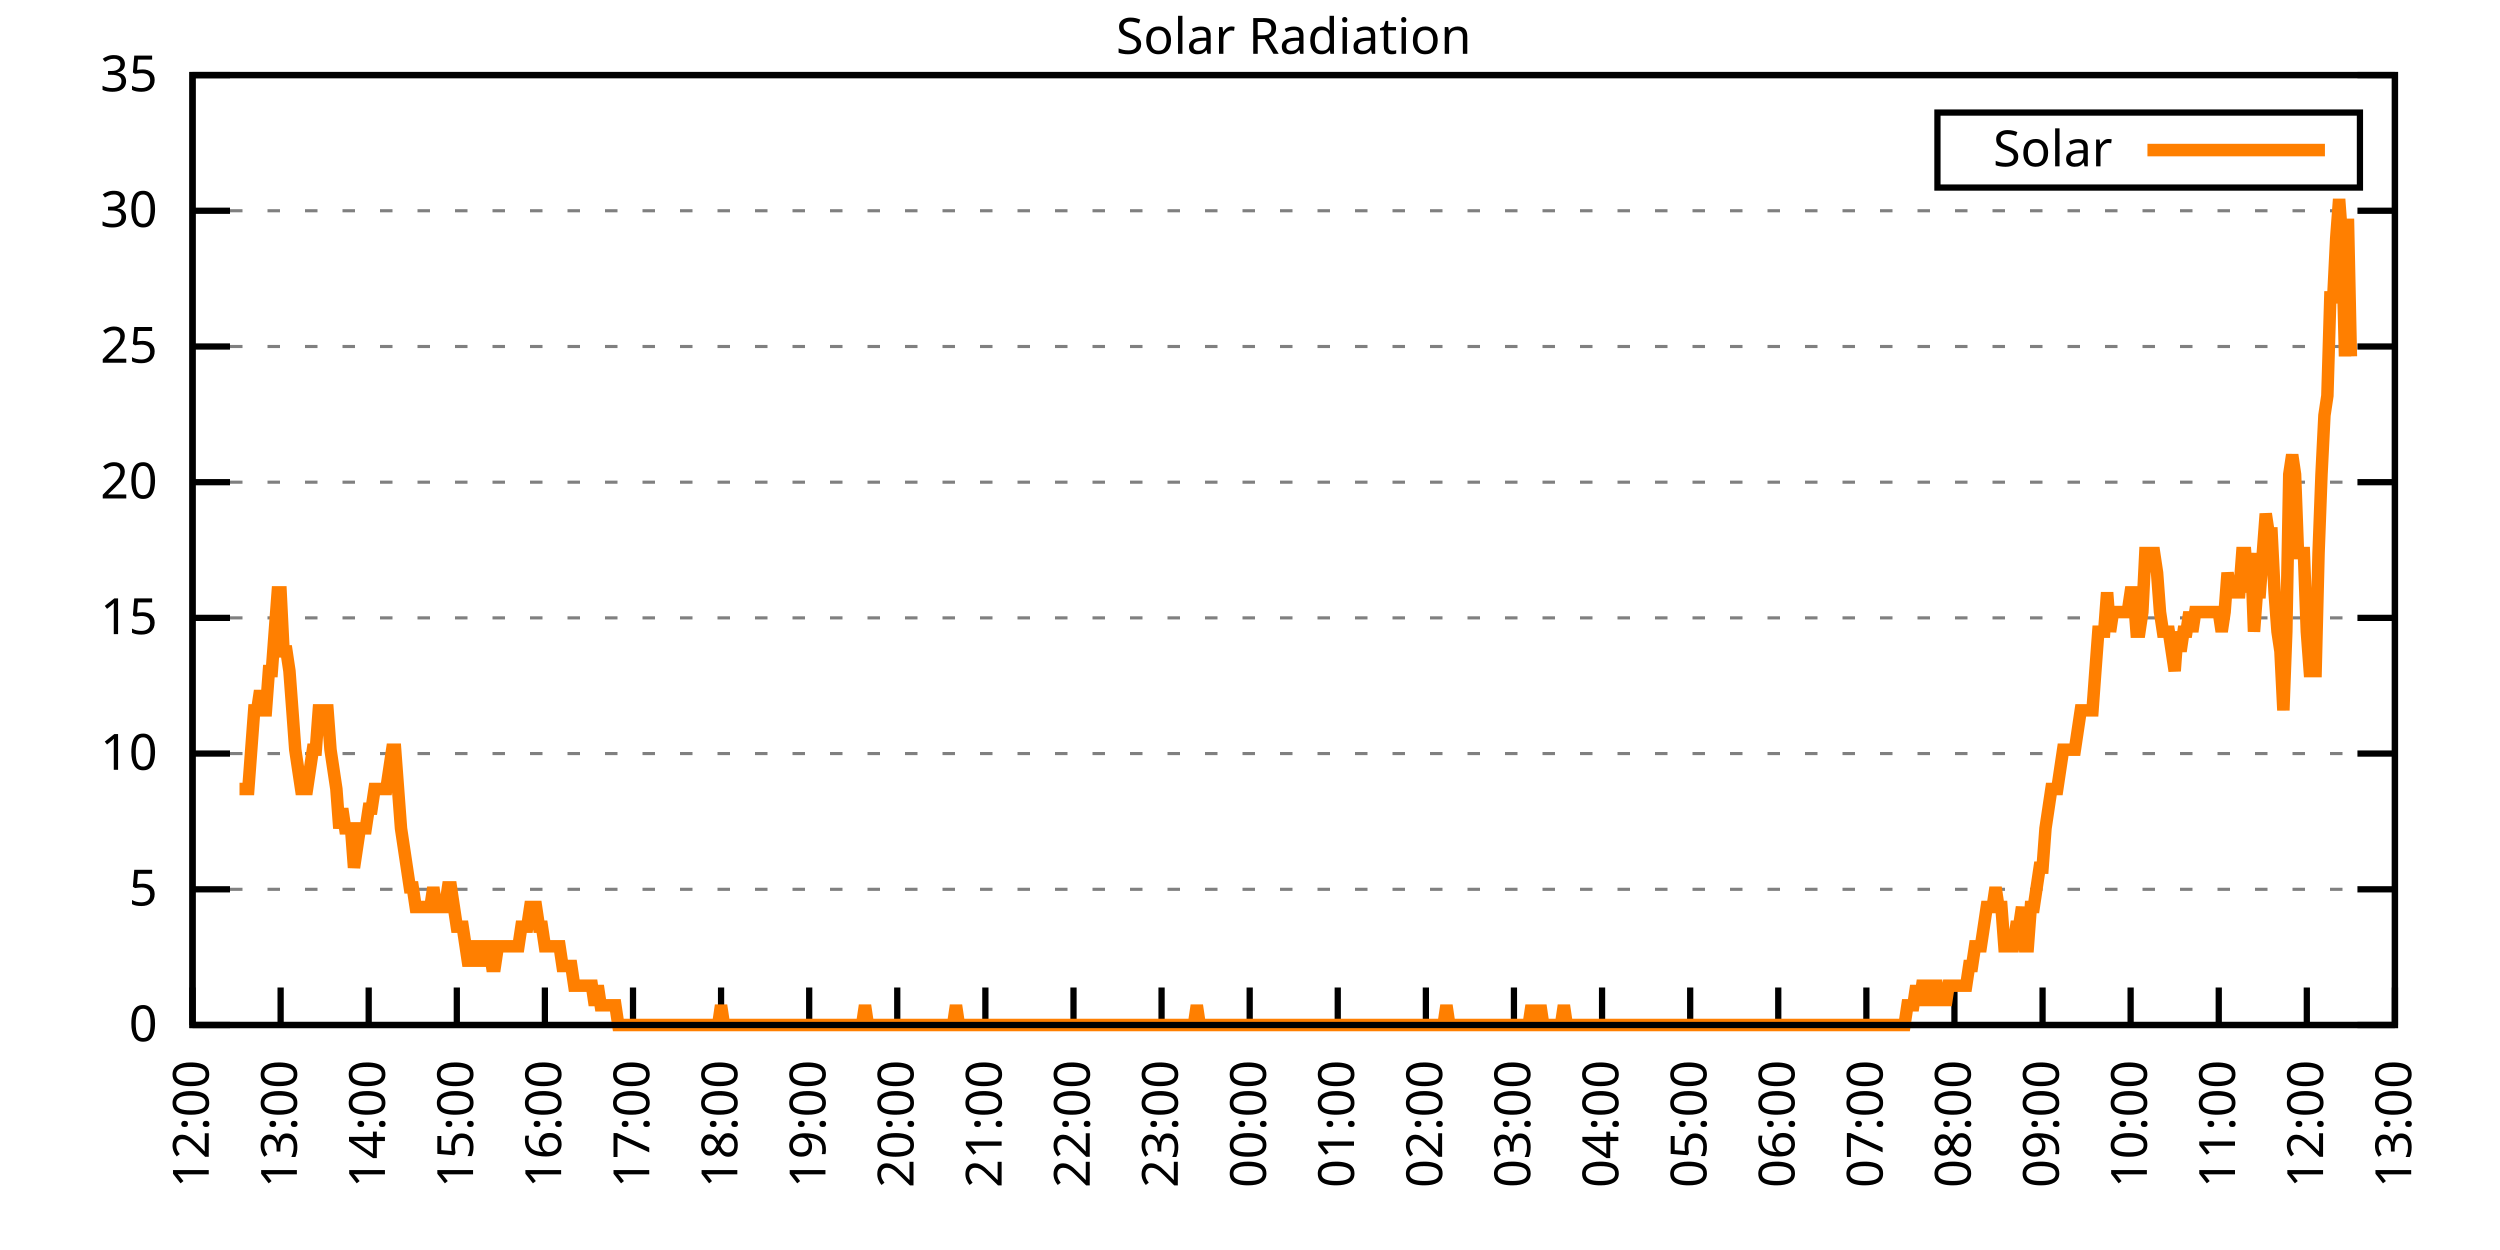
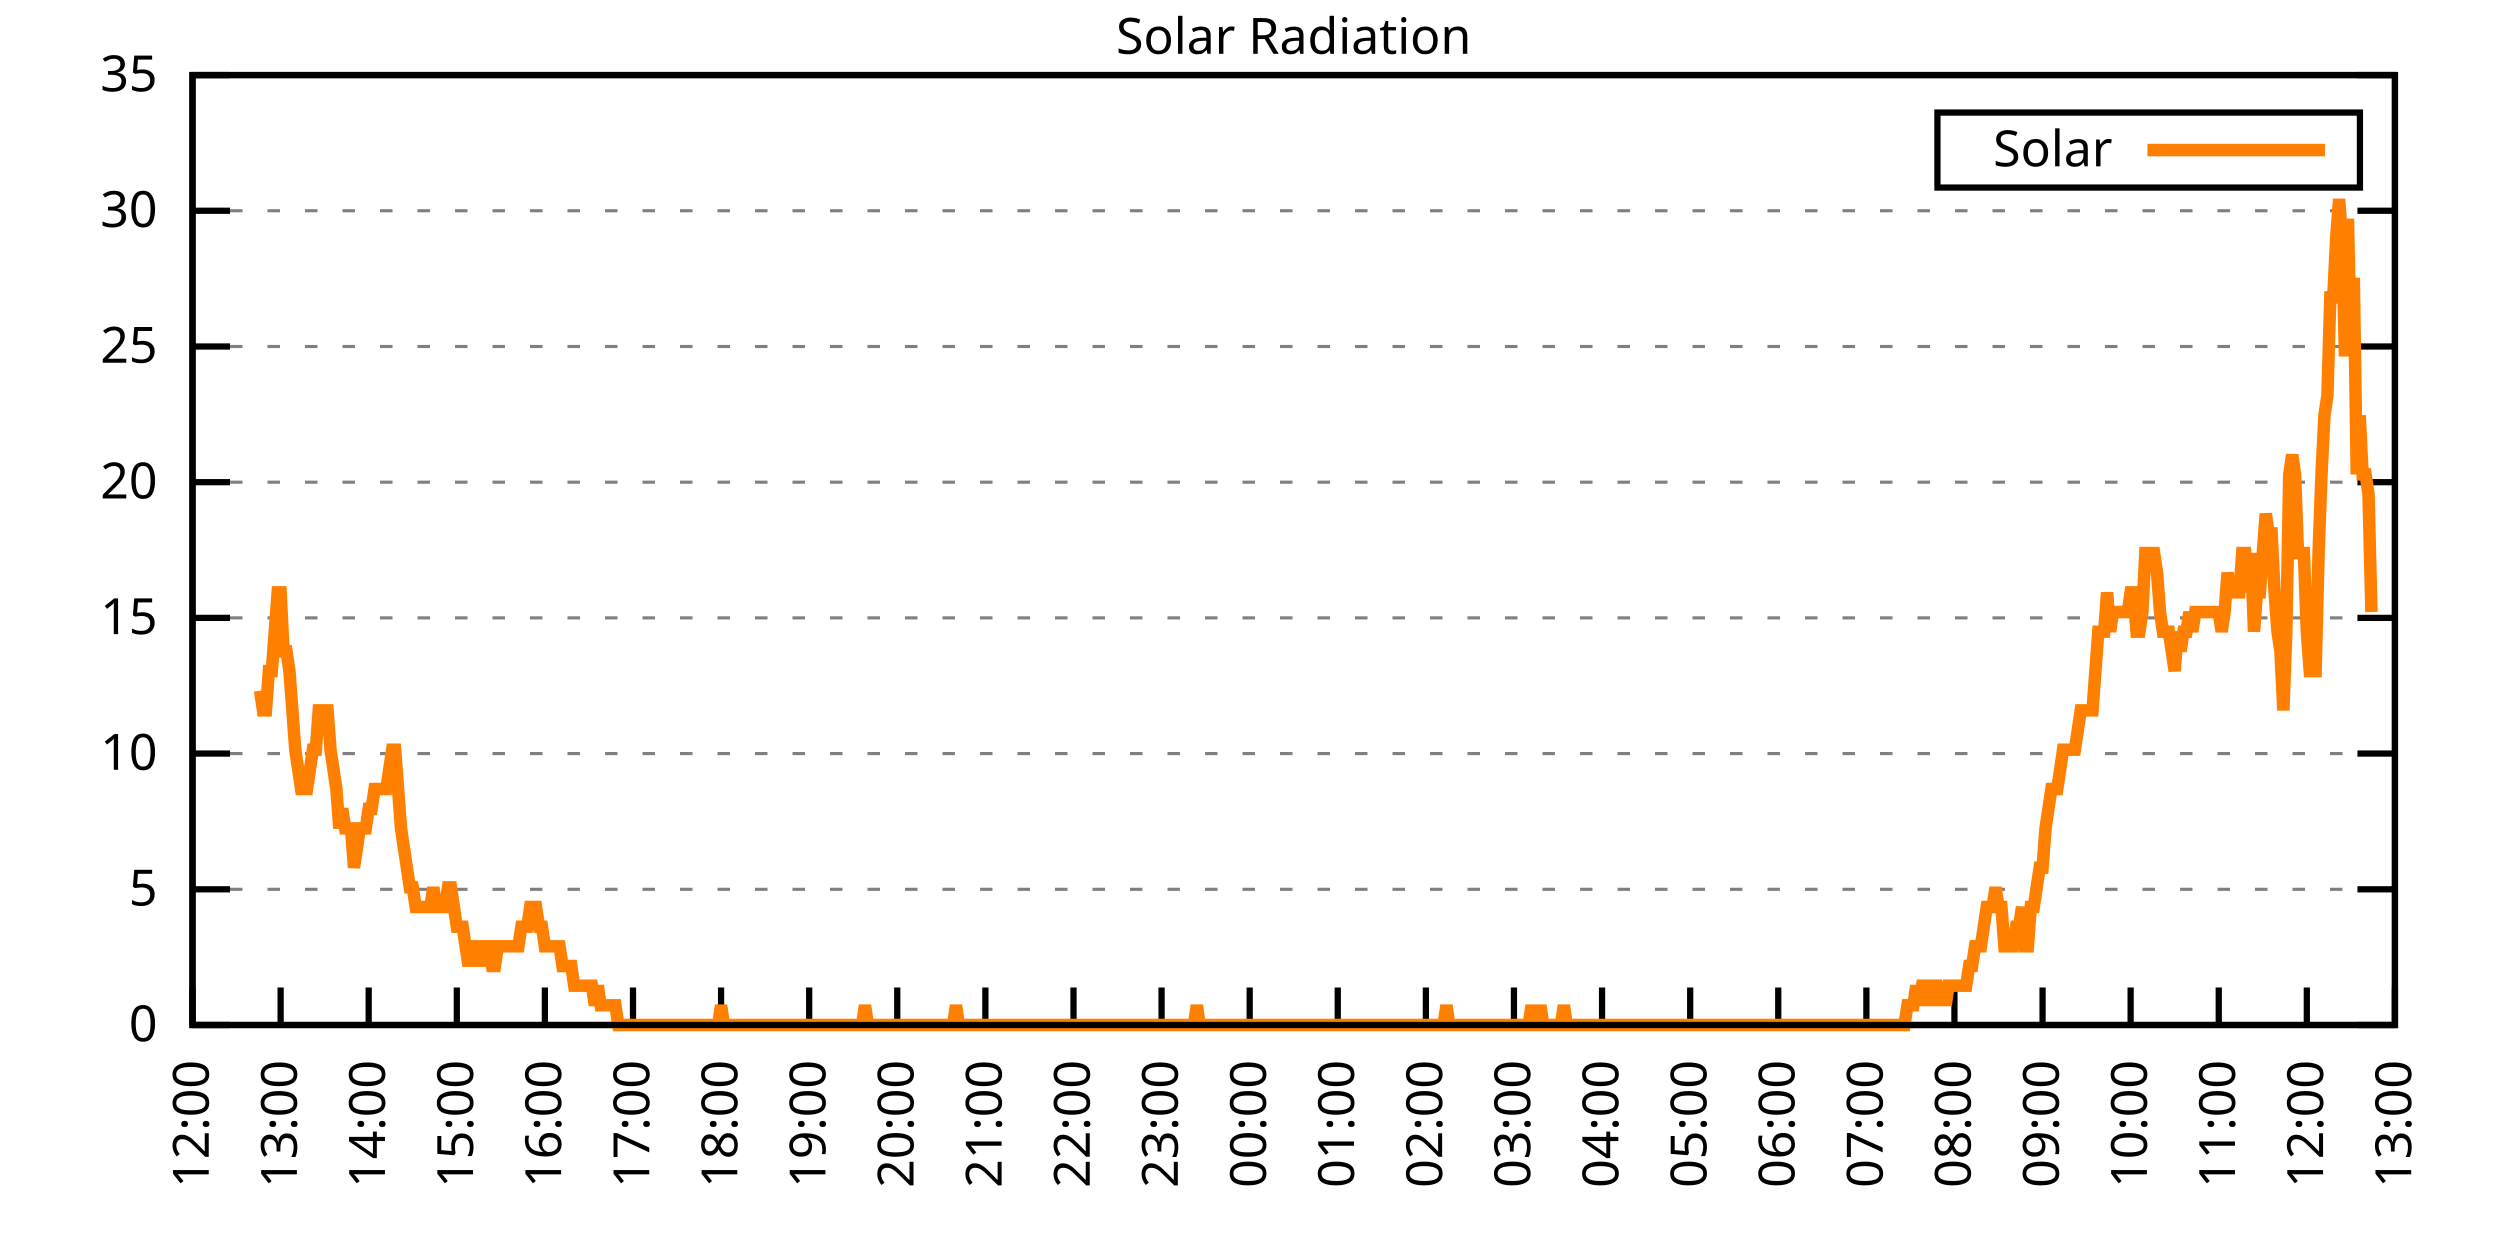
<svg xmlns="http://www.w3.org/2000/svg" xmlns:xlink="http://www.w3.org/1999/xlink" width="400" height="200" viewBox="0 0 400 200">
  <g id="gnuplot_canvas">
    <rect x="0" y="0" width="400" height="200" fill="none" />
    <defs>
      <circle id="gpDot" r="0.5" stroke-width="0.5" stroke="currentColor" />
      <path id="gpPt0" stroke-width="0.333" stroke="currentColor" d="M-1,0 h2 M0,-1 v2" />
      <path id="gpPt1" stroke-width="0.333" stroke="currentColor" d="M-1,-1 L1,1 M1,-1 L-1,1" />
      <path id="gpPt2" stroke-width="0.333" stroke="currentColor" d="M-1,0 L1,0 M0,-1 L0,1 M-1,-1 L1,1 M-1,1 L1,-1" />
      <rect id="gpPt3" stroke-width="0.333" stroke="currentColor" x="-1" y="-1" width="2" height="2" />
      <rect id="gpPt4" stroke-width="0.333" stroke="currentColor" fill="currentColor" x="-1" y="-1" width="2" height="2" />
      <circle id="gpPt5" stroke-width="0.333" stroke="currentColor" cx="0" cy="0" r="1" />
      <use xlink:href="#gpPt5" id="gpPt6" fill="currentColor" stroke="none" />
      <path id="gpPt7" stroke-width="0.333" stroke="currentColor" d="M0,-1.33 L-1.33,0.67 L1.33,0.67 z" />
      <use xlink:href="#gpPt7" id="gpPt8" fill="currentColor" stroke="none" />
      <use xlink:href="#gpPt7" id="gpPt9" stroke="currentColor" transform="rotate(180)" />
      <use xlink:href="#gpPt9" id="gpPt10" fill="currentColor" stroke="none" />
      <use xlink:href="#gpPt3" id="gpPt11" stroke="currentColor" transform="rotate(45)" />
      <use xlink:href="#gpPt11" id="gpPt12" fill="currentColor" stroke="none" />
      <path id="gpPt13" stroke-width="0.333" stroke="currentColor" d="M0,1.330 L1.265,0.411 L0.782,-1.067 L-0.782,-1.076 L-1.265,0.411 z" />
      <use xlink:href="#gpPt13" id="gpPt14" fill="currentColor" stroke="none" />
      <filter id="textbox" filterUnits="objectBoundingBox" x="0" y="0" height="1" width="1">
        <feFlood flood-color="white" flood-opacity="1" result="bgnd" />
        <feComposite in="SourceGraphic" in2="bgnd" operator="atop" />
      </filter>
      <filter id="greybox" filterUnits="objectBoundingBox" x="0" y="0" height="1" width="1">
        <feFlood flood-color="lightgrey" flood-opacity="1" result="grey" />
        <feComposite in="SourceGraphic" in2="grey" operator="atop" />
      </filter>
    </defs>
    <g fill="none" color="white" stroke="currentColor" stroke-width="1.00" stroke-linecap="butt" stroke-linejoin="miter">
</g>
    <g fill="none" color="black" stroke="currentColor" stroke-width="1.00" stroke-linecap="butt" stroke-linejoin="miter">
      <g stroke="none" shape-rendering="crispEdges">
        <polygon fill="rgb(255, 255, 255)" points="30.80,164.00 383.18,164.00 383.18,12.02 30.80,12.02 " />
      </g>
    </g>
    <g fill="none" color="black" stroke="currentColor" stroke-width="1.00" stroke-linecap="butt" stroke-linejoin="miter">
</g>
    <g fill="none" color="black" stroke="black" stroke-width="0.50" stroke-linecap="butt" stroke-linejoin="miter">
</g>
    <g fill="none" color="gray" stroke="currentColor" stroke-width="0.50" stroke-linecap="butt" stroke-linejoin="miter">
      <path stroke="gray" stroke-dasharray="2,4" class="gridline" d="M30.80,164.00 L383.19,164.00  " />
    </g>
    <g fill="none" color="gray" stroke="gray" stroke-width="1.00" stroke-linecap="butt" stroke-linejoin="miter">
</g>
    <g fill="none" color="black" stroke="currentColor" stroke-width="1.00" stroke-linecap="butt" stroke-linejoin="miter">
      <path stroke="black" d="M30.80,164.00 L36.80,164.00 M383.19,164.00 L377.19,164.00  " />
      <g transform="translate(25.20,166.60)" stroke="none" fill="black" font-family="Sans" font-size="8.00" text-anchor="end">
        <text>
          <tspan font-family="Sans"> 0</tspan>
        </text>
      </g>
    </g>
    <g fill="none" color="black" stroke="currentColor" stroke-width="1.00" stroke-linecap="butt" stroke-linejoin="miter">
</g>
    <g fill="none" color="black" stroke="black" stroke-width="0.50" stroke-linecap="butt" stroke-linejoin="miter">
</g>
    <g fill="none" color="gray" stroke="currentColor" stroke-width="0.50" stroke-linecap="butt" stroke-linejoin="miter">
      <path stroke="gray" stroke-dasharray="2,4" class="gridline" d="M30.80,142.29 L383.19,142.29  " />
    </g>
    <g fill="none" color="gray" stroke="gray" stroke-width="1.00" stroke-linecap="butt" stroke-linejoin="miter">
</g>
    <g fill="none" color="black" stroke="currentColor" stroke-width="1.00" stroke-linecap="butt" stroke-linejoin="miter">
      <path stroke="black" d="M30.80,142.29 L36.80,142.29 M383.19,142.29 L377.19,142.29  " />
      <g transform="translate(25.20,144.89)" stroke="none" fill="black" font-family="Sans" font-size="8.00" text-anchor="end">
        <text>
          <tspan font-family="Sans"> 5</tspan>
        </text>
      </g>
    </g>
    <g fill="none" color="black" stroke="currentColor" stroke-width="1.00" stroke-linecap="butt" stroke-linejoin="miter">
</g>
    <g fill="none" color="black" stroke="black" stroke-width="0.50" stroke-linecap="butt" stroke-linejoin="miter">
</g>
    <g fill="none" color="gray" stroke="currentColor" stroke-width="0.50" stroke-linecap="butt" stroke-linejoin="miter">
      <path stroke="gray" stroke-dasharray="2,4" class="gridline" d="M30.80,120.57 L383.19,120.57  " />
    </g>
    <g fill="none" color="gray" stroke="gray" stroke-width="1.00" stroke-linecap="butt" stroke-linejoin="miter">
</g>
    <g fill="none" color="black" stroke="currentColor" stroke-width="1.00" stroke-linecap="butt" stroke-linejoin="miter">
      <path stroke="black" d="M30.80,120.57 L36.80,120.57 M383.19,120.57 L377.19,120.57  " />
      <g transform="translate(25.20,123.17)" stroke="none" fill="black" font-family="Sans" font-size="8.00" text-anchor="end">
        <text>
          <tspan font-family="Sans"> 10</tspan>
        </text>
      </g>
    </g>
    <g fill="none" color="black" stroke="currentColor" stroke-width="1.00" stroke-linecap="butt" stroke-linejoin="miter">
</g>
    <g fill="none" color="black" stroke="black" stroke-width="0.50" stroke-linecap="butt" stroke-linejoin="miter">
</g>
    <g fill="none" color="gray" stroke="currentColor" stroke-width="0.50" stroke-linecap="butt" stroke-linejoin="miter">
      <path stroke="gray" stroke-dasharray="2,4" class="gridline" d="M30.80,98.86 L383.19,98.86  " />
    </g>
    <g fill="none" color="gray" stroke="gray" stroke-width="1.00" stroke-linecap="butt" stroke-linejoin="miter">
</g>
    <g fill="none" color="black" stroke="currentColor" stroke-width="1.00" stroke-linecap="butt" stroke-linejoin="miter">
      <path stroke="black" d="M30.80,98.86 L36.80,98.86 M383.19,98.86 L377.19,98.86  " />
      <g transform="translate(25.20,101.46)" stroke="none" fill="black" font-family="Sans" font-size="8.00" text-anchor="end">
        <text>
          <tspan font-family="Sans"> 15</tspan>
        </text>
      </g>
    </g>
    <g fill="none" color="black" stroke="currentColor" stroke-width="1.00" stroke-linecap="butt" stroke-linejoin="miter">
</g>
    <g fill="none" color="black" stroke="black" stroke-width="0.50" stroke-linecap="butt" stroke-linejoin="miter">
</g>
    <g fill="none" color="gray" stroke="currentColor" stroke-width="0.50" stroke-linecap="butt" stroke-linejoin="miter">
      <path stroke="gray" stroke-dasharray="2,4" class="gridline" d="M30.80,77.15 L383.19,77.15  " />
    </g>
    <g fill="none" color="gray" stroke="gray" stroke-width="1.00" stroke-linecap="butt" stroke-linejoin="miter">
</g>
    <g fill="none" color="black" stroke="currentColor" stroke-width="1.00" stroke-linecap="butt" stroke-linejoin="miter">
      <path stroke="black" d="M30.80,77.15 L36.80,77.15 M383.19,77.15 L377.19,77.15  " />
      <g transform="translate(25.20,79.75)" stroke="none" fill="black" font-family="Sans" font-size="8.00" text-anchor="end">
        <text>
          <tspan font-family="Sans"> 20</tspan>
        </text>
      </g>
    </g>
    <g fill="none" color="black" stroke="currentColor" stroke-width="1.00" stroke-linecap="butt" stroke-linejoin="miter">
</g>
    <g fill="none" color="black" stroke="black" stroke-width="0.50" stroke-linecap="butt" stroke-linejoin="miter">
</g>
    <g fill="none" color="gray" stroke="currentColor" stroke-width="0.50" stroke-linecap="butt" stroke-linejoin="miter">
      <path stroke="gray" stroke-dasharray="2,4" class="gridline" d="M30.80,55.44 L383.19,55.44  " />
    </g>
    <g fill="none" color="gray" stroke="gray" stroke-width="1.00" stroke-linecap="butt" stroke-linejoin="miter">
</g>
    <g fill="none" color="black" stroke="currentColor" stroke-width="1.00" stroke-linecap="butt" stroke-linejoin="miter">
      <path stroke="black" d="M30.80,55.44 L36.80,55.44 M383.19,55.44 L377.19,55.44  " />
      <g transform="translate(25.20,58.04)" stroke="none" fill="black" font-family="Sans" font-size="8.00" text-anchor="end">
        <text>
          <tspan font-family="Sans"> 25</tspan>
        </text>
      </g>
    </g>
    <g fill="none" color="black" stroke="currentColor" stroke-width="1.00" stroke-linecap="butt" stroke-linejoin="miter">
</g>
    <g fill="none" color="black" stroke="black" stroke-width="0.50" stroke-linecap="butt" stroke-linejoin="miter">
</g>
    <g fill="none" color="gray" stroke="currentColor" stroke-width="0.50" stroke-linecap="butt" stroke-linejoin="miter">
      <path stroke="gray" stroke-dasharray="2,4" class="gridline" d="M30.80,33.72 L383.19,33.72  " />
    </g>
    <g fill="none" color="gray" stroke="gray" stroke-width="1.00" stroke-linecap="butt" stroke-linejoin="miter">
</g>
    <g fill="none" color="black" stroke="currentColor" stroke-width="1.00" stroke-linecap="butt" stroke-linejoin="miter">
      <path stroke="black" d="M30.80,33.72 L36.80,33.72 M383.19,33.72 L377.19,33.72  " />
      <g transform="translate(25.20,36.32)" stroke="none" fill="black" font-family="Sans" font-size="8.00" text-anchor="end">
        <text>
          <tspan font-family="Sans"> 30</tspan>
        </text>
      </g>
    </g>
    <g fill="none" color="black" stroke="currentColor" stroke-width="1.00" stroke-linecap="butt" stroke-linejoin="miter">
</g>
    <g fill="none" color="black" stroke="black" stroke-width="0.50" stroke-linecap="butt" stroke-linejoin="miter">
</g>
    <g fill="none" color="gray" stroke="currentColor" stroke-width="0.50" stroke-linecap="butt" stroke-linejoin="miter">
      <path stroke="gray" stroke-dasharray="2,4" class="gridline" d="M30.80,12.01 L383.19,12.01  " />
    </g>
    <g fill="none" color="gray" stroke="gray" stroke-width="1.00" stroke-linecap="butt" stroke-linejoin="miter">
</g>
    <g fill="none" color="black" stroke="currentColor" stroke-width="1.00" stroke-linecap="butt" stroke-linejoin="miter">
      <path stroke="black" d="M30.80,12.01 L36.80,12.01 M383.19,12.01 L377.19,12.01  " />
      <g transform="translate(25.20,14.61)" stroke="none" fill="black" font-family="Sans" font-size="8.00" text-anchor="end">
        <text>
          <tspan font-family="Sans"> 35</tspan>
        </text>
      </g>
    </g>
    <g fill="none" color="black" stroke="currentColor" stroke-width="1.00" stroke-linecap="butt" stroke-linejoin="miter">
      <path stroke="black" d="M30.80,164.00 L30.80,158.00  " />
      <g transform="translate(33.40,169.60) rotate(270.00)" stroke="none" fill="black" font-family="Sans" font-size="8.00" text-anchor="end">
        <text>
          <tspan font-family="Sans">12:00</tspan>
        </text>
      </g>
    </g>
    <g fill="none" color="black" stroke="currentColor" stroke-width="1.00" stroke-linecap="butt" stroke-linejoin="miter">
      <path stroke="black" d="M44.90,164.00 L44.90,158.00  " />
      <g transform="translate(47.50,169.60) rotate(270.00)" stroke="none" fill="black" font-family="Sans" font-size="8.00" text-anchor="end">
        <text>
          <tspan font-family="Sans">13:00</tspan>
        </text>
      </g>
    </g>
    <g fill="none" color="black" stroke="currentColor" stroke-width="1.00" stroke-linecap="butt" stroke-linejoin="miter">
      <path stroke="black" d="M58.99,164.00 L58.99,158.00  " />
      <g transform="translate(61.59,169.60) rotate(270.00)" stroke="none" fill="black" font-family="Sans" font-size="8.00" text-anchor="end">
        <text>
          <tspan font-family="Sans">14:00</tspan>
        </text>
      </g>
    </g>
    <g fill="none" color="black" stroke="currentColor" stroke-width="1.00" stroke-linecap="butt" stroke-linejoin="miter">
      <path stroke="black" d="M73.09,164.00 L73.09,158.00  " />
      <g transform="translate(75.69,169.60) rotate(270.00)" stroke="none" fill="black" font-family="Sans" font-size="8.00" text-anchor="end">
        <text>
          <tspan font-family="Sans">15:00</tspan>
        </text>
      </g>
    </g>
    <g fill="none" color="black" stroke="currentColor" stroke-width="1.00" stroke-linecap="butt" stroke-linejoin="miter">
      <path stroke="black" d="M87.18,164.00 L87.18,158.00  " />
      <g transform="translate(89.78,169.60) rotate(270.00)" stroke="none" fill="black" font-family="Sans" font-size="8.00" text-anchor="end">
        <text>
          <tspan font-family="Sans">16:00</tspan>
        </text>
      </g>
    </g>
    <g fill="none" color="black" stroke="currentColor" stroke-width="1.00" stroke-linecap="butt" stroke-linejoin="miter">
      <path stroke="black" d="M101.28,164.00 L101.28,158.00  " />
      <g transform="translate(103.88,169.60) rotate(270.00)" stroke="none" fill="black" font-family="Sans" font-size="8.00" text-anchor="end">
        <text>
          <tspan font-family="Sans">17:00</tspan>
        </text>
      </g>
    </g>
    <g fill="none" color="black" stroke="currentColor" stroke-width="1.00" stroke-linecap="butt" stroke-linejoin="miter">
      <path stroke="black" d="M115.37,164.00 L115.37,158.00  " />
      <g transform="translate(117.97,169.60) rotate(270.00)" stroke="none" fill="black" font-family="Sans" font-size="8.00" text-anchor="end">
        <text>
          <tspan font-family="Sans">18:00</tspan>
        </text>
      </g>
    </g>
    <g fill="none" color="black" stroke="currentColor" stroke-width="1.00" stroke-linecap="butt" stroke-linejoin="miter">
      <path stroke="black" d="M129.47,164.00 L129.47,158.00  " />
      <g transform="translate(132.07,169.60) rotate(270.00)" stroke="none" fill="black" font-family="Sans" font-size="8.00" text-anchor="end">
        <text>
          <tspan font-family="Sans">19:00</tspan>
        </text>
      </g>
    </g>
    <g fill="none" color="black" stroke="currentColor" stroke-width="1.00" stroke-linecap="butt" stroke-linejoin="miter">
      <path stroke="black" d="M143.56,164.00 L143.56,158.00  " />
      <g transform="translate(146.16,169.60) rotate(270.00)" stroke="none" fill="black" font-family="Sans" font-size="8.00" text-anchor="end">
        <text>
          <tspan font-family="Sans">20:00</tspan>
        </text>
      </g>
    </g>
    <g fill="none" color="black" stroke="currentColor" stroke-width="1.00" stroke-linecap="butt" stroke-linejoin="miter">
      <path stroke="black" d="M157.66,164.00 L157.66,158.00  " />
      <g transform="translate(160.26,169.60) rotate(270.00)" stroke="none" fill="black" font-family="Sans" font-size="8.00" text-anchor="end">
        <text>
          <tspan font-family="Sans">21:00</tspan>
        </text>
      </g>
    </g>
    <g fill="none" color="black" stroke="currentColor" stroke-width="1.00" stroke-linecap="butt" stroke-linejoin="miter">
      <path stroke="black" d="M171.76,164.00 L171.76,158.00  " />
      <g transform="translate(174.36,169.60) rotate(270.00)" stroke="none" fill="black" font-family="Sans" font-size="8.00" text-anchor="end">
        <text>
          <tspan font-family="Sans">22:00</tspan>
        </text>
      </g>
    </g>
    <g fill="none" color="black" stroke="currentColor" stroke-width="1.00" stroke-linecap="butt" stroke-linejoin="miter">
      <path stroke="black" d="M185.85,164.00 L185.85,158.00  " />
      <g transform="translate(188.45,169.60) rotate(270.00)" stroke="none" fill="black" font-family="Sans" font-size="8.00" text-anchor="end">
        <text>
          <tspan font-family="Sans">23:00</tspan>
        </text>
      </g>
    </g>
    <g fill="none" color="black" stroke="currentColor" stroke-width="1.00" stroke-linecap="butt" stroke-linejoin="miter">
      <path stroke="black" d="M199.95,164.00 L199.95,158.00  " />
      <g transform="translate(202.55,169.60) rotate(270.00)" stroke="none" fill="black" font-family="Sans" font-size="8.00" text-anchor="end">
        <text>
          <tspan font-family="Sans">00:00</tspan>
        </text>
      </g>
    </g>
    <g fill="none" color="black" stroke="currentColor" stroke-width="1.00" stroke-linecap="butt" stroke-linejoin="miter">
      <path stroke="black" d="M214.04,164.00 L214.04,158.00  " />
      <g transform="translate(216.64,169.60) rotate(270.00)" stroke="none" fill="black" font-family="Sans" font-size="8.00" text-anchor="end">
        <text>
          <tspan font-family="Sans">01:00</tspan>
        </text>
      </g>
    </g>
    <g fill="none" color="black" stroke="currentColor" stroke-width="1.00" stroke-linecap="butt" stroke-linejoin="miter">
      <path stroke="black" d="M228.14,164.00 L228.14,158.00  " />
      <g transform="translate(230.74,169.60) rotate(270.00)" stroke="none" fill="black" font-family="Sans" font-size="8.00" text-anchor="end">
        <text>
          <tspan font-family="Sans">02:00</tspan>
        </text>
      </g>
    </g>
    <g fill="none" color="black" stroke="currentColor" stroke-width="1.00" stroke-linecap="butt" stroke-linejoin="miter">
      <path stroke="black" d="M242.23,164.00 L242.23,158.00  " />
      <g transform="translate(244.83,169.60) rotate(270.00)" stroke="none" fill="black" font-family="Sans" font-size="8.00" text-anchor="end">
        <text>
          <tspan font-family="Sans">03:00</tspan>
        </text>
      </g>
    </g>
    <g fill="none" color="black" stroke="currentColor" stroke-width="1.00" stroke-linecap="butt" stroke-linejoin="miter">
      <path stroke="black" d="M256.33,164.00 L256.33,158.00  " />
      <g transform="translate(258.93,169.60) rotate(270.00)" stroke="none" fill="black" font-family="Sans" font-size="8.00" text-anchor="end">
        <text>
          <tspan font-family="Sans">04:00</tspan>
        </text>
      </g>
    </g>
    <g fill="none" color="black" stroke="currentColor" stroke-width="1.00" stroke-linecap="butt" stroke-linejoin="miter">
      <path stroke="black" d="M270.43,164.00 L270.43,158.00  " />
      <g transform="translate(273.03,169.60) rotate(270.00)" stroke="none" fill="black" font-family="Sans" font-size="8.00" text-anchor="end">
        <text>
          <tspan font-family="Sans">05:00</tspan>
        </text>
      </g>
    </g>
    <g fill="none" color="black" stroke="currentColor" stroke-width="1.00" stroke-linecap="butt" stroke-linejoin="miter">
      <path stroke="black" d="M284.52,164.00 L284.52,158.00  " />
      <g transform="translate(287.12,169.60) rotate(270.00)" stroke="none" fill="black" font-family="Sans" font-size="8.00" text-anchor="end">
        <text>
          <tspan font-family="Sans">06:00</tspan>
        </text>
      </g>
    </g>
    <g fill="none" color="black" stroke="currentColor" stroke-width="1.00" stroke-linecap="butt" stroke-linejoin="miter">
      <path stroke="black" d="M298.62,164.00 L298.62,158.00  " />
      <g transform="translate(301.22,169.60) rotate(270.00)" stroke="none" fill="black" font-family="Sans" font-size="8.00" text-anchor="end">
        <text>
          <tspan font-family="Sans">07:00</tspan>
        </text>
      </g>
    </g>
    <g fill="none" color="black" stroke="currentColor" stroke-width="1.00" stroke-linecap="butt" stroke-linejoin="miter">
      <path stroke="black" d="M312.71,164.00 L312.71,158.00  " />
      <g transform="translate(315.31,169.60) rotate(270.00)" stroke="none" fill="black" font-family="Sans" font-size="8.00" text-anchor="end">
        <text>
          <tspan font-family="Sans">08:00</tspan>
        </text>
      </g>
    </g>
    <g fill="none" color="black" stroke="currentColor" stroke-width="1.00" stroke-linecap="butt" stroke-linejoin="miter">
      <path stroke="black" d="M326.81,164.00 L326.81,158.00  " />
      <g transform="translate(329.41,169.60) rotate(270.00)" stroke="none" fill="black" font-family="Sans" font-size="8.00" text-anchor="end">
        <text>
          <tspan font-family="Sans">09:00</tspan>
        </text>
      </g>
    </g>
    <g fill="none" color="black" stroke="currentColor" stroke-width="1.00" stroke-linecap="butt" stroke-linejoin="miter">
      <path stroke="black" d="M340.90,164.00 L340.90,158.00  " />
      <g transform="translate(343.50,169.60) rotate(270.00)" stroke="none" fill="black" font-family="Sans" font-size="8.00" text-anchor="end">
        <text>
          <tspan font-family="Sans">10:00</tspan>
        </text>
      </g>
    </g>
    <g fill="none" color="black" stroke="currentColor" stroke-width="1.00" stroke-linecap="butt" stroke-linejoin="miter">
      <path stroke="black" d="M355.00,164.00 L355.00,158.00  " />
      <g transform="translate(357.60,169.60) rotate(270.00)" stroke="none" fill="black" font-family="Sans" font-size="8.00" text-anchor="end">
        <text>
          <tspan font-family="Sans">11:00</tspan>
        </text>
      </g>
    </g>
    <g fill="none" color="black" stroke="currentColor" stroke-width="1.00" stroke-linecap="butt" stroke-linejoin="miter">
      <path stroke="black" d="M369.09,164.00 L369.09,158.00  " />
      <g transform="translate(371.69,169.60) rotate(270.00)" stroke="none" fill="black" font-family="Sans" font-size="8.00" text-anchor="end">
        <text>
          <tspan font-family="Sans">12:00</tspan>
        </text>
      </g>
    </g>
    <g fill="none" color="black" stroke="currentColor" stroke-width="1.00" stroke-linecap="butt" stroke-linejoin="miter">
      <path stroke="black" d="M383.19,164.00 L383.19,158.00  " />
      <g transform="translate(385.79,169.60) rotate(270.00)" stroke="none" fill="black" font-family="Sans" font-size="8.00" text-anchor="end">
        <text>
          <tspan font-family="Sans">13:00</tspan>
        </text>
      </g>
    </g>
    <g fill="none" color="black" stroke="currentColor" stroke-width="1.00" stroke-linecap="butt" stroke-linejoin="miter">
</g>
    <g fill="none" color="black" stroke="currentColor" stroke-width="1.00" stroke-linecap="butt" stroke-linejoin="miter">
      <path stroke="black" d="M30.80,12.01 L30.80,164.00 L383.19,164.00 L383.19,12.01 L30.80,12.01 Z  " />
    </g>
    <g fill="none" color="black" stroke="currentColor" stroke-width="1.00" stroke-linecap="butt" stroke-linejoin="miter">
</g>
    <g fill="none" color="black" stroke="currentColor" stroke-width="1.00" stroke-linecap="butt" stroke-linejoin="miter">
      <path stroke="black" d="M309.99,30.01 L309.99,18.01 L377.59,18.01 L377.59,30.01 L309.99,30.01 Z  " />
    </g>
    <g id="Solar_Radiation_plot_1">
      <g fill="none" color="white" stroke="black" stroke-width="2.00" stroke-linecap="butt" stroke-linejoin="miter">
</g>
      <g fill="none" color="black" stroke="currentColor" stroke-width="2.00" stroke-linecap="butt" stroke-linejoin="miter">
        <g transform="translate(337.99,26.61)" stroke="none" fill="black" font-family="Sans" font-size="8.00" text-anchor="end">
          <text>
            <tspan font-family="Sans">Solar</tspan>
          </text>
        </g>
      </g>
      <g fill="none" color="black" stroke="currentColor" stroke-width="2.00" stroke-linecap="butt" stroke-linejoin="miter">
-         <path stroke="rgb(255, 127,   0)" d="M343.59,24.01 L371.99,24.01 M38.32,126.24 L38.79,126.24 L39.26,126.24 L39.73,126.24 L40.20,119.95 L40.67,113.66   L41.14,113.66 L41.61,110.51 L42.08,113.66 L42.55,113.66 L43.02,107.37 L43.49,107.37 L43.96,101.07 L44.43,94.78   L44.90,94.78 L45.37,104.22 L45.84,104.22 L46.31,107.37 L46.78,113.66 L47.24,119.95 L47.71,123.10 L48.18,126.24   L48.65,126.24 L49.12,126.24 L49.59,123.10 L50.06,119.95 L50.53,119.95 L51.00,113.66 L51.47,113.66 L51.94,113.66   L52.41,113.66 L52.88,119.95 L53.35,123.10 L53.82,126.24 L54.29,132.54 L54.76,129.39 L55.23,132.54 L55.70,132.54   L56.17,132.54 L56.64,138.83 L57.11,135.68 L57.58,132.54 L58.05,132.54 L58.52,132.54 L58.99,129.39 L59.46,129.39   L59.93,126.24 L60.40,126.24 L60.87,126.24 L61.34,126.24 L61.81,126.24 L62.28,123.10 L62.75,119.95 L63.22,119.95   L63.69,126.24 L64.16,132.54 L64.63,135.68 L65.10,138.83 L65.57,141.98 L66.04,141.98 L66.51,145.12 L66.98,145.12   L67.45,145.12 L67.92,145.12 L68.39,145.12 L68.86,145.12 L69.33,141.98 L69.80,145.12 L70.27,145.12 L70.74,145.12   L71.21,145.12 L71.68,141.98 L72.15,141.98 L72.62,145.12 L73.09,148.27 L73.56,148.27 L74.03,148.27 L74.50,151.41   L74.97,154.56 L75.44,151.41 L75.91,151.41 L76.38,151.41 L76.85,154.56 L77.32,151.41 L77.79,151.41 L78.26,151.41   L78.73,154.56 L79.19,154.56 L79.66,151.41 L80.13,151.41 L80.60,151.41 L81.07,151.41 L81.54,151.41 L82.01,151.41   L82.48,151.41 L82.95,151.41 L83.42,148.27 L83.89,148.27 L84.36,148.27 L84.83,145.12 L85.30,145.12 L85.77,145.12   L86.24,148.27 L86.71,148.27 L87.18,151.41 L87.65,151.41 L88.12,151.41 L88.59,151.41 L89.06,151.41 L89.53,151.41   L90.00,154.56 L90.47,154.56 L90.94,154.56 L91.41,154.56 L91.88,157.71 L92.35,157.71 L92.82,157.71 L93.29,157.71   L93.76,157.71 L94.23,157.71 L94.70,157.71 L95.17,160.85 L95.64,157.71 L96.11,160.85 L96.58,160.85 L97.05,160.85   L97.52,160.85 L97.99,160.85 L98.46,160.85 L98.93,164.00 L99.40,164.00 L99.87,164.00 L100.34,164.00 L100.81,164.00   L101.28,164.00 L101.75,164.00 L102.22,164.00 L102.69,164.00 L103.16,164.00 L103.63,164.00 L104.10,164.00 L104.57,164.00   L105.04,164.00 L105.51,164.00 L105.98,164.00 L106.45,164.00 L106.92,164.00 L107.39,164.00 L107.86,164.00 L108.33,164.00   L108.80,164.00 L109.27,164.00 L109.74,164.00 L110.21,164.00 L110.68,164.00 L111.14,164.00 L111.61,164.00 L112.08,164.00   L112.55,164.00 L113.02,164.00 L113.49,164.00 L113.96,164.00 L114.43,164.00 L114.90,164.00 L115.37,160.85 L115.84,164.00   L116.31,164.00 L116.78,164.00 L117.25,164.00 L117.72,164.00 L118.19,164.00 L118.66,164.00 L119.13,164.00 L119.60,164.00   L120.07,164.00 L120.54,164.00 L121.01,164.00 L121.48,164.00 L121.95,164.00 L122.42,164.00 L122.89,164.00 L123.36,164.00   L123.83,164.00 L124.30,164.00 L124.77,164.00 L125.24,164.00 L125.71,164.00 L126.18,164.00 L126.65,164.00 L127.12,164.00   L127.59,164.00 L128.06,164.00 L128.53,164.00 L129.00,164.00 L129.47,164.00 L129.94,164.00 L130.41,164.00 L130.88,164.00   L131.35,164.00 L131.82,164.00 L132.29,164.00 L132.76,164.00 L133.23,164.00 L133.70,164.00 L134.17,164.00 L134.64,164.00   L135.11,164.00 L135.58,164.00 L136.05,164.00 L136.52,164.00 L136.99,164.00 L137.46,164.00 L137.93,164.00 L138.40,160.85   L138.87,164.00 L139.34,164.00 L139.81,164.00 L140.28,164.00 L140.75,164.00 L141.22,164.00 L141.69,164.00 L142.16,164.00   L142.63,164.00 L143.09,164.00 L143.56,164.00 L144.03,164.00 L144.50,164.00 L144.97,164.00 L145.44,164.00 L145.91,164.00   L146.38,164.00 L146.85,164.00 L147.32,164.00 L147.79,164.00 L148.26,164.00 L148.73,164.00 L149.20,164.00 L149.67,164.00   L150.14,164.00 L150.61,164.00 L151.08,164.00 L151.55,164.00 L152.02,164.00 L152.49,164.00 L152.96,160.85 L153.43,164.00   L153.90,164.00 L154.37,164.00 L154.84,164.00 L155.31,164.00 L155.78,164.00 L156.25,164.00 L156.72,164.00 L157.19,164.00   L157.66,164.00 L158.13,164.00 L158.60,164.00 L159.07,164.00 L159.54,164.00 L160.01,164.00 L160.48,164.00 L160.95,164.00   L161.42,164.00 L161.89,164.00 L162.36,164.00 L162.83,164.00 L163.30,164.00 L163.77,164.00 L164.24,164.00 L164.71,164.00   L165.18,164.00 L165.65,164.00 L166.12,164.00 L166.59,164.00 L167.06,164.00 L167.53,164.00 L168.00,164.00 L168.47,164.00   L168.94,164.00 L169.41,164.00 L169.88,164.00 L170.35,164.00 L170.82,164.00 L171.29,164.00 L171.76,164.00 L172.23,164.00   L172.70,164.00 L173.17,164.00 L173.64,164.00 L174.11,164.00 L174.58,164.00 L175.04,164.00 L175.51,164.00 L175.98,164.00   L176.45,164.00 L176.92,164.00 L177.39,164.00 L177.86,164.00 L178.33,164.00 L178.80,164.00 L179.27,164.00 L179.74,164.00   L180.21,164.00 L180.68,164.00 L181.15,164.00 L181.62,164.00 L182.09,164.00 L182.56,164.00 L183.03,164.00 L183.50,164.00   L183.97,164.00 L184.44,164.00 L184.91,164.00 L185.38,164.00 L185.85,164.00 L186.32,164.00 L186.79,164.00 L187.26,164.00   L187.73,164.00 L188.20,164.00 L188.67,164.00 L189.14,164.00 L189.61,164.00 L190.08,164.00 L190.55,164.00 L191.02,164.00   L191.49,160.85 L191.96,164.00 L192.43,164.00 L192.90,164.00 L193.37,164.00 L193.84,164.00 L194.31,164.00 L194.78,164.00   L195.25,164.00 L195.72,164.00 L196.19,164.00 L196.66,164.00 L197.13,164.00 L197.60,164.00 L198.07,164.00 L198.54,164.00   L199.01,164.00 L199.48,164.00 L199.95,164.00 L200.42,164.00 L200.89,164.00 L201.36,164.00 L201.83,164.00 L202.30,164.00   L202.77,164.00 L203.24,164.00 L203.71,164.00 L204.18,164.00 L204.65,164.00 L205.12,164.00 L205.59,164.00 L206.06,164.00   L206.53,164.00 L207.00,164.00 L207.46,164.00 L207.93,164.00 L208.40,164.00 L208.87,164.00 L209.34,164.00 L209.81,164.00   L210.28,164.00 L210.75,164.00 L211.22,164.00 L211.69,164.00 L212.16,164.00 L212.63,164.00 L213.10,164.00 L213.57,164.00   L214.04,164.00 L214.51,164.00 L214.98,164.00 L215.45,164.00 L215.92,164.00 L216.39,164.00 L216.86,164.00 L217.33,164.00   L217.80,164.00 L218.27,164.00 L218.74,164.00 L219.21,164.00 L219.68,164.00 L220.15,164.00 L220.62,164.00 L221.09,164.00   L221.56,164.00 L222.03,164.00 L222.50,164.00 L222.97,164.00 L223.44,164.00 L223.91,164.00 L224.38,164.00 L224.85,164.00   L225.32,164.00 L225.79,164.00 L226.26,164.00 L226.73,164.00 L227.20,164.00 L227.67,164.00 L228.14,164.00 L228.61,164.00   L229.08,164.00 L229.55,164.00 L230.02,164.00 L230.49,164.00 L230.96,164.00 L231.43,160.85 L231.90,164.00 L232.37,164.00   L232.84,164.00 L233.31,164.00 L233.78,164.00 L234.25,164.00 L234.72,164.00 L235.19,164.00 L235.66,164.00 L236.13,164.00   L236.60,164.00 L237.07,164.00 L237.54,164.00 L238.01,164.00 L238.48,164.00 L238.95,164.00 L239.41,164.00 L239.88,164.00   L240.35,164.00 L240.82,164.00 L241.29,164.00 L241.76,164.00 L242.23,164.00 L242.70,164.00 L243.17,164.00 L243.64,164.00   L244.11,164.00 L244.58,164.00 L245.05,160.85 L245.52,164.00 L245.99,164.00 L246.46,160.85 L246.93,164.00 L247.40,164.00   L247.87,164.00 L248.34,164.00 L248.81,164.00 L249.28,164.00 L249.75,164.00 L250.22,160.85 L250.69,164.00 L251.16,164.00   L251.63,164.00 L252.10,164.00 L252.57,164.00 L253.04,164.00 L253.51,164.00 L253.98,164.00 L254.45,164.00 L254.92,164.00   L255.39,164.00 L255.86,164.00 L256.33,164.00 L256.80,164.00 L257.27,164.00 L257.74,164.00 L258.21,164.00 L258.68,164.00   L259.15,164.00 L259.62,164.00 L260.09,164.00 L260.56,164.00 L261.03,164.00 L261.50,164.00 L261.97,164.00 L262.44,164.00   L262.91,164.00 L263.38,164.00 L263.85,164.00 L264.32,164.00 L264.79,164.00 L265.26,164.00 L265.73,164.00 L266.20,164.00   L266.67,164.00 L267.14,164.00 L267.61,164.00 L268.08,164.00 L268.55,164.00 L269.02,164.00 L269.49,164.00 L269.96,164.00   L270.43,164.00 L270.90,164.00 L271.36,164.00 L271.83,164.00 L272.30,164.00 L272.77,164.00 L273.24,164.00 L273.71,164.00   L274.18,164.00 L274.65,164.00 L275.12,164.00 L275.59,164.00 L276.06,164.00 L276.53,164.00 L277.00,164.00 L277.47,164.00   L277.94,164.00 L278.41,164.00 L278.88,164.00 L279.35,164.00 L279.82,164.00 L280.29,164.00 L280.76,164.00 L281.23,164.00   L281.70,164.00 L282.17,164.00 L282.64,164.00 L283.11,164.00 L283.58,164.00 L284.05,164.00 L284.52,164.00 L284.99,164.00   L285.46,164.00 L285.93,164.00 L286.40,164.00 L286.87,164.00 L287.34,164.00 L287.81,164.00 L288.28,164.00 L288.75,164.00   L289.22,164.00 L289.69,164.00 L290.16,164.00 L290.63,164.00 L291.10,164.00 L291.57,164.00 L292.04,164.00 L292.51,164.00   L292.98,164.00 L293.45,164.00 L293.92,164.00 L294.39,164.00 L294.86,164.00 L295.33,164.00 L295.80,164.00 L296.27,164.00   L296.74,164.00 L297.21,164.00 L297.68,164.00 L298.15,164.00 L298.62,164.00 L299.09,164.00 L299.56,164.00 L300.03,164.00   L300.50,164.00 L300.97,164.00 L301.44,164.00 L301.91,164.00 L302.38,164.00 L302.85,164.00 L303.31,164.00 L303.78,164.00   L304.25,164.00 L304.72,164.00 L305.19,160.85 L305.66,160.85 L306.13,160.85 L306.60,157.71 L307.07,160.85 L307.54,157.71   L308.01,157.71 L308.48,160.85 L308.95,157.71 L309.42,157.71 L309.89,157.71 L310.36,160.85 L310.83,157.71 L311.30,160.85   L311.77,157.71 L312.24,157.71 L312.71,157.71 L313.18,157.71 L313.65,157.71 L314.12,157.71 L314.59,157.71 L315.06,154.56   L315.53,154.56 L316.00,151.41 L316.47,151.41 L316.94,151.41 L317.41,148.27 L317.88,145.12 L318.35,145.12 L318.82,145.12   L319.29,141.98 L319.76,145.12 L320.23,145.12 L320.70,151.41 L321.17,151.41 L321.64,151.41 L322.11,151.41 L322.58,148.27   L323.05,148.27 L323.52,145.12 L323.99,151.41 L324.46,151.41 L324.93,145.12 L325.40,145.12 L325.87,141.98 L326.34,138.83   L326.81,138.83 L327.28,132.54 L327.75,129.39 L328.22,126.24 L328.69,126.24 L329.16,126.24 L329.63,123.10 L330.10,119.95   L330.57,119.95 L331.04,119.95 L331.51,119.95 L331.98,119.95 L332.45,116.80 L332.92,113.66 L333.39,113.66 L333.86,113.66   L334.33,113.66 L334.80,113.66 L335.26,107.37 L335.73,101.07 L336.20,101.07 L336.67,101.07 L337.14,94.78 L337.61,101.07   L338.08,97.93 L338.55,97.93 L339.02,97.93 L339.49,97.93 L339.96,97.93 L340.43,97.93 L340.90,94.78 L341.37,94.78   L341.84,101.07 L342.31,101.07 L342.78,97.93 L343.25,88.49 L343.72,88.49 L344.19,88.49 L344.66,88.49 L345.13,91.63   L345.60,97.93 L346.07,101.07 L346.54,101.07 L347.01,101.07 L347.48,104.22 L347.95,107.37 L348.42,101.07 L348.89,104.22   L349.36,101.07 L349.83,101.07 L350.30,97.93 L350.77,101.07 L351.24,97.93 L351.71,97.93 L352.18,97.93 L352.65,97.93   L353.12,97.93 L353.59,97.93 L354.06,97.93 L354.53,97.93 L355.00,97.93 L355.47,101.07 L355.94,97.93 L356.41,91.63   L356.88,94.78 L357.35,94.78 L357.82,94.78 L358.29,94.78 L358.76,88.49 L359.23,88.49 L359.70,94.78 L360.17,88.49   L360.64,101.07 L361.11,94.78 L361.58,94.78 L362.05,88.49 L362.52,82.19 L362.99,85.34 L363.46,85.34 L363.93,94.78   L364.40,101.07 L364.87,104.22 L365.34,113.66 L365.81,101.07 L366.28,75.90 L366.75,72.76 L367.21,75.90 L367.68,88.49   L368.15,88.49 L368.62,88.49 L369.09,101.07 L369.56,107.37 L370.03,107.37 L370.50,107.37 L370.97,88.49 L371.44,75.90   L371.91,66.46 L372.38,63.32 L372.85,47.58 L373.32,47.58 L373.79,38.15 L374.26,31.85 L374.73,38.15 L375.20,57.02   L375.67,35.00 L376.14,57.02  " />
+         <path stroke="rgb(255, 127,   0)" d="M343.59,24.01 L371.99,24.01 M41.61,110.51 L42.08,113.66 L42.55,113.66 L43.02,107.37 L43.49,107.37 L43.96,101.07   L44.43,94.78 L44.90,94.78 L45.37,104.22 L45.84,104.22 L46.31,107.37 L46.78,113.66 L47.24,119.95 L47.71,123.10   L48.18,126.24 L48.65,126.24 L49.12,126.24 L49.59,123.10 L50.06,119.95 L50.53,119.95 L51.00,113.66 L51.47,113.66   L51.94,113.66 L52.41,113.66 L52.88,119.95 L53.35,123.10 L53.82,126.24 L54.29,132.54 L54.76,129.39 L55.23,132.54   L55.70,132.54 L56.17,132.54 L56.64,138.83 L57.11,135.68 L57.58,132.54 L58.05,132.54 L58.52,132.54 L58.99,129.39   L59.46,129.39 L59.93,126.24 L60.40,126.24 L60.87,126.24 L61.34,126.24 L61.81,126.24 L62.28,123.10 L62.75,119.95   L63.22,119.95 L63.69,126.24 L64.16,132.54 L64.63,135.68 L65.10,138.83 L65.57,141.98 L66.04,141.98 L66.51,145.12   L66.98,145.12 L67.45,145.12 L67.92,145.12 L68.39,145.12 L68.86,145.12 L69.33,141.98 L69.80,145.12 L70.27,145.12   L70.74,145.12 L71.21,145.12 L71.68,141.98 L72.15,141.98 L72.62,145.12 L73.09,148.27 L73.56,148.27 L74.03,148.27   L74.50,151.41 L74.97,154.56 L75.44,151.41 L75.91,151.41 L76.38,151.41 L76.85,154.56 L77.32,151.41 L77.79,151.41   L78.26,151.41 L78.73,154.56 L79.19,154.56 L79.66,151.41 L80.13,151.41 L80.60,151.41 L81.07,151.41 L81.54,151.41   L82.01,151.41 L82.48,151.41 L82.95,151.41 L83.42,148.27 L83.89,148.27 L84.36,148.27 L84.83,145.12 L85.30,145.12   L85.77,145.12 L86.24,148.27 L86.71,148.27 L87.18,151.41 L87.65,151.41 L88.12,151.41 L88.59,151.41 L89.06,151.41   L89.53,151.41 L90.00,154.56 L90.47,154.56 L90.94,154.56 L91.41,154.56 L91.88,157.71 L92.35,157.71 L92.82,157.71   L93.29,157.71 L93.76,157.71 L94.23,157.71 L94.70,157.71 L95.17,160.85 L95.64,157.71 L96.11,160.85 L96.58,160.85   L97.05,160.85 L97.52,160.85 L97.99,160.85 L98.46,160.85 L98.93,164.00 L99.40,164.00 L99.87,164.00 L100.34,164.00   L100.81,164.00 L101.28,164.00 L101.75,164.00 L102.22,164.00 L102.69,164.00 L103.16,164.00 L103.63,164.00 L104.10,164.00   L104.57,164.00 L105.04,164.00 L105.51,164.00 L105.98,164.00 L106.45,164.00 L106.92,164.00 L107.39,164.00 L107.86,164.00   L108.33,164.00 L108.80,164.00 L109.27,164.00 L109.74,164.00 L110.21,164.00 L110.68,164.00 L111.14,164.00 L111.61,164.00   L112.08,164.00 L112.55,164.00 L113.02,164.00 L113.49,164.00 L113.96,164.00 L114.43,164.00 L114.90,164.00 L115.37,160.85   L115.84,164.00 L116.31,164.00 L116.78,164.00 L117.25,164.00 L117.72,164.00 L118.19,164.00 L118.66,164.00 L119.13,164.00   L119.60,164.00 L120.07,164.00 L120.54,164.00 L121.01,164.00 L121.48,164.00 L121.95,164.00 L122.42,164.00 L122.89,164.00   L123.36,164.00 L123.83,164.00 L124.30,164.00 L124.77,164.00 L125.24,164.00 L125.71,164.00 L126.18,164.00 L126.65,164.00   L127.12,164.00 L127.59,164.00 L128.06,164.00 L128.53,164.00 L129.00,164.00 L129.47,164.00 L129.94,164.00 L130.41,164.00   L130.88,164.00 L131.35,164.00 L131.82,164.00 L132.29,164.00 L132.76,164.00 L133.23,164.00 L133.70,164.00 L134.17,164.00   L134.64,164.00 L135.11,164.00 L135.58,164.00 L136.05,164.00 L136.52,164.00 L136.99,164.00 L137.46,164.00 L137.93,164.00   L138.40,160.85 L138.87,164.00 L139.34,164.00 L139.81,164.00 L140.28,164.00 L140.75,164.00 L141.22,164.00 L141.69,164.00   L142.16,164.00 L142.63,164.00 L143.09,164.00 L143.56,164.00 L144.03,164.00 L144.50,164.00 L144.97,164.00 L145.44,164.00   L145.91,164.00 L146.38,164.00 L146.85,164.00 L147.32,164.00 L147.79,164.00 L148.26,164.00 L148.73,164.00 L149.20,164.00   L149.67,164.00 L150.14,164.00 L150.61,164.00 L151.08,164.00 L151.55,164.00 L152.02,164.00 L152.49,164.00 L152.96,160.85   L153.43,164.00 L153.90,164.00 L154.37,164.00 L154.84,164.00 L155.31,164.00 L155.78,164.00 L156.25,164.00 L156.72,164.00   L157.19,164.00 L157.66,164.00 L158.13,164.00 L158.60,164.00 L159.07,164.00 L159.54,164.00 L160.01,164.00 L160.48,164.00   L160.95,164.00 L161.42,164.00 L161.89,164.00 L162.36,164.00 L162.83,164.00 L163.30,164.00 L163.77,164.00 L164.24,164.00   L164.71,164.00 L165.18,164.00 L165.65,164.00 L166.12,164.00 L166.59,164.00 L167.06,164.00 L167.53,164.00 L168.00,164.00   L168.47,164.00 L168.94,164.00 L169.41,164.00 L169.88,164.00 L170.35,164.00 L170.82,164.00 L171.29,164.00 L171.76,164.00   L172.23,164.00 L172.70,164.00 L173.17,164.00 L173.64,164.00 L174.11,164.00 L174.58,164.00 L175.04,164.00 L175.51,164.00   L175.98,164.00 L176.45,164.00 L176.92,164.00 L177.39,164.00 L177.86,164.00 L178.33,164.00 L178.80,164.00 L179.27,164.00   L179.74,164.00 L180.21,164.00 L180.68,164.00 L181.15,164.00 L181.62,164.00 L182.09,164.00 L182.56,164.00 L183.03,164.00   L183.50,164.00 L183.97,164.00 L184.44,164.00 L184.91,164.00 L185.38,164.00 L185.85,164.00 L186.32,164.00 L186.79,164.00   L187.26,164.00 L187.73,164.00 L188.20,164.00 L188.67,164.00 L189.14,164.00 L189.61,164.00 L190.08,164.00 L190.55,164.00   L191.02,164.00 L191.49,160.85 L191.96,164.00 L192.43,164.00 L192.90,164.00 L193.37,164.00 L193.84,164.00 L194.31,164.00   L194.78,164.00 L195.25,164.00 L195.72,164.00 L196.19,164.00 L196.66,164.00 L197.13,164.00 L197.60,164.00 L198.07,164.00   L198.54,164.00 L199.01,164.00 L199.48,164.00 L199.95,164.00 L200.42,164.00 L200.89,164.00 L201.36,164.00 L201.83,164.00   L202.30,164.00 L202.77,164.00 L203.24,164.00 L203.71,164.00 L204.18,164.00 L204.65,164.00 L205.12,164.00 L205.59,164.00   L206.06,164.00 L206.53,164.00 L207.00,164.00 L207.46,164.00 L207.93,164.00 L208.40,164.00 L208.87,164.00 L209.34,164.00   L209.81,164.00 L210.28,164.00 L210.75,164.00 L211.22,164.00 L211.69,164.00 L212.16,164.00 L212.63,164.00 L213.10,164.00   L213.57,164.00 L214.04,164.00 L214.51,164.00 L214.98,164.00 L215.45,164.00 L215.92,164.00 L216.39,164.00 L216.86,164.00   L217.33,164.00 L217.80,164.00 L218.27,164.00 L218.74,164.00 L219.21,164.00 L219.68,164.00 L220.15,164.00 L220.62,164.00   L221.09,164.00 L221.56,164.00 L222.03,164.00 L222.50,164.00 L222.97,164.00 L223.44,164.00 L223.91,164.00 L224.38,164.00   L224.85,164.00 L225.32,164.00 L225.79,164.00 L226.26,164.00 L226.73,164.00 L227.20,164.00 L227.67,164.00 L228.14,164.00   L228.61,164.00 L229.08,164.00 L229.55,164.00 L230.02,164.00 L230.49,164.00 L230.96,164.00 L231.43,160.85 L231.90,164.00   L232.37,164.00 L232.84,164.00 L233.31,164.00 L233.78,164.00 L234.25,164.00 L234.72,164.00 L235.19,164.00 L235.66,164.00   L236.13,164.00 L236.60,164.00 L237.07,164.00 L237.54,164.00 L238.01,164.00 L238.48,164.00 L238.95,164.00 L239.41,164.00   L239.88,164.00 L240.35,164.00 L240.82,164.00 L241.29,164.00 L241.76,164.00 L242.23,164.00 L242.70,164.00 L243.17,164.00   L243.64,164.00 L244.11,164.00 L244.58,164.00 L245.05,160.85 L245.52,164.00 L245.99,164.00 L246.46,160.85 L246.93,164.00   L247.40,164.00 L247.87,164.00 L248.34,164.00 L248.81,164.00 L249.28,164.00 L249.75,164.00 L250.22,160.85 L250.69,164.00   L251.16,164.00 L251.63,164.00 L252.10,164.00 L252.57,164.00 L253.04,164.00 L253.51,164.00 L253.98,164.00 L254.45,164.00   L254.92,164.00 L255.39,164.00 L255.86,164.00 L256.33,164.00 L256.80,164.00 L257.27,164.00 L257.74,164.00 L258.21,164.00   L258.68,164.00 L259.15,164.00 L259.62,164.00 L260.09,164.00 L260.56,164.00 L261.03,164.00 L261.50,164.00 L261.97,164.00   L262.44,164.00 L262.91,164.00 L263.38,164.00 L263.85,164.00 L264.32,164.00 L264.79,164.00 L265.26,164.00 L265.73,164.00   L266.20,164.00 L266.67,164.00 L267.14,164.00 L267.61,164.00 L268.08,164.00 L268.55,164.00 L269.02,164.00 L269.49,164.00   L269.96,164.00 L270.43,164.00 L270.90,164.00 L271.36,164.00 L271.83,164.00 L272.30,164.00 L272.77,164.00 L273.24,164.00   L273.71,164.00 L274.18,164.00 L274.65,164.00 L275.12,164.00 L275.59,164.00 L276.06,164.00 L276.53,164.00 L277.00,164.00   L277.47,164.00 L277.94,164.00 L278.41,164.00 L278.88,164.00 L279.35,164.00 L279.82,164.00 L280.29,164.00 L280.76,164.00   L281.23,164.00 L281.70,164.00 L282.17,164.00 L282.64,164.00 L283.11,164.00 L283.58,164.00 L284.05,164.00 L284.52,164.00   L284.99,164.00 L285.46,164.00 L285.93,164.00 L286.40,164.00 L286.87,164.00 L287.34,164.00 L287.81,164.00 L288.28,164.00   L288.75,164.00 L289.22,164.00 L289.69,164.00 L290.16,164.00 L290.63,164.00 L291.10,164.00 L291.57,164.00 L292.04,164.00   L292.51,164.00 L292.98,164.00 L293.45,164.00 L293.92,164.00 L294.39,164.00 L294.86,164.00 L295.33,164.00 L295.80,164.00   L296.27,164.00 L296.74,164.00 L297.21,164.00 L297.68,164.00 L298.15,164.00 L298.62,164.00 L299.09,164.00 L299.56,164.00   L300.03,164.00 L300.50,164.00 L300.97,164.00 L301.44,164.00 L301.91,164.00 L302.38,164.00 L302.85,164.00 L303.31,164.00   L303.78,164.00 L304.25,164.00 L304.72,164.00 L305.19,160.85 L305.66,160.85 L306.13,160.85 L306.60,157.71 L307.07,160.85   L307.54,157.71 L308.01,157.71 L308.48,160.85 L308.95,157.71 L309.42,157.71 L309.89,157.71 L310.36,160.85 L310.83,157.71   L311.30,160.85 L311.77,157.71 L312.24,157.71 L312.71,157.71 L313.18,157.71 L313.65,157.71 L314.12,157.71 L314.59,157.71   L315.06,154.56 L315.53,154.56 L316.00,151.41 L316.47,151.41 L316.94,151.41 L317.41,148.27 L317.88,145.12 L318.35,145.12   L318.82,145.12 L319.29,141.98 L319.76,145.12 L320.23,145.12 L320.70,151.41 L321.17,151.41 L321.64,151.41 L322.11,151.41   L322.58,148.27 L323.05,148.27 L323.52,145.12 L323.99,151.41 L324.46,151.41 L324.93,145.12 L325.40,145.12 L325.87,141.98   L326.34,138.83 L326.81,138.83 L327.28,132.54 L327.75,129.39 L328.22,126.24 L328.69,126.24 L329.16,126.24 L329.63,123.10   L330.10,119.95 L330.57,119.95 L331.04,119.95 L331.51,119.95 L331.98,119.95 L332.45,116.80 L332.92,113.66 L333.39,113.66   L333.86,113.66 L334.33,113.66 L334.80,113.66 L335.26,107.37 L335.73,101.07 L336.20,101.07 L336.67,101.07 L337.14,94.78   L337.61,101.07 L338.08,97.93 L338.55,97.93 L339.02,97.93 L339.49,97.93 L339.96,97.93 L340.43,97.93 L340.90,94.78   L341.37,94.78 L341.84,101.07 L342.31,101.07 L342.78,97.93 L343.25,88.49 L343.72,88.49 L344.19,88.49 L344.66,88.49   L345.13,91.63 L345.60,97.93 L346.07,101.07 L346.54,101.07 L347.01,101.07 L347.48,104.22 L347.95,107.37 L348.42,101.07   L348.89,104.22 L349.36,101.07 L349.83,101.07 L350.30,97.93 L350.77,101.07 L351.24,97.93 L351.71,97.93 L352.18,97.93   L352.65,97.93 L353.12,97.93 L353.59,97.93 L354.06,97.93 L354.53,97.93 L355.00,97.93 L355.47,101.07 L355.94,97.93   L356.41,91.63 L356.88,94.78 L357.35,94.78 L357.82,94.78 L358.29,94.78 L358.76,88.49 L359.23,88.49 L359.70,94.78   L360.17,88.49 L360.64,101.07 L361.11,94.78 L361.58,94.78 L362.05,88.49 L362.52,82.19 L362.99,85.34 L363.46,85.34   L363.93,94.78 L364.40,101.07 L364.87,104.22 L365.34,113.66 L365.81,101.07 L366.28,75.90 L366.75,72.76 L367.21,75.90   L367.68,88.49 L368.15,88.49 L368.62,88.49 L369.09,101.07 L369.56,107.37 L370.03,107.37 L370.50,107.37 L370.97,88.49   L371.44,75.90 L371.91,66.46 L372.38,63.32 L372.85,47.58 L373.32,47.58 L373.79,38.15 L374.26,31.85 L374.73,38.15   L375.20,57.02 L375.67,35.00 L376.14,57.02 L376.61,44.44 L377.08,75.90 L377.55,66.46 L378.02,75.90 L378.49,75.90   L378.96,79.05 L379.43,97.93  " />
      </g>
    </g>
    <g fill="none" color="black" stroke="currentColor" stroke-width="2.00" stroke-linecap="butt" stroke-linejoin="miter">
</g>
    <g fill="none" color="black" stroke="black" stroke-width="1.00" stroke-linecap="butt" stroke-linejoin="miter">
</g>
    <g fill="none" color="black" stroke="currentColor" stroke-width="1.00" stroke-linecap="butt" stroke-linejoin="miter">
      <path stroke="black" d="M30.80,12.01 L30.80,164.00 L383.19,164.00 L383.19,12.01 L30.80,12.01 Z  " />
      <g transform="translate(6.80,88.01) rotate(270.00)" stroke="none" fill="black" font-family="Sans" font-size="8.00" text-anchor="middle">
        <text />
      </g>
    </g>
    <g fill="none" color="black" stroke="currentColor" stroke-width="1.00" stroke-linecap="butt" stroke-linejoin="miter">
</g>
    <g fill="none" color="black" stroke="currentColor" stroke-width="1.00" stroke-linecap="butt" stroke-linejoin="miter">
      <g transform="translate(206.99,8.61)" stroke="none" fill="black" font-family="Sans" font-size="8.00" text-anchor="middle">
        <text>
          <tspan font-family="Sans">Solar Radiation</tspan>
        </text>
      </g>
    </g>
    <g fill="none" color="black" stroke="currentColor" stroke-width="1.00" stroke-linecap="butt" stroke-linejoin="miter">
</g>
  </g>
</svg>
